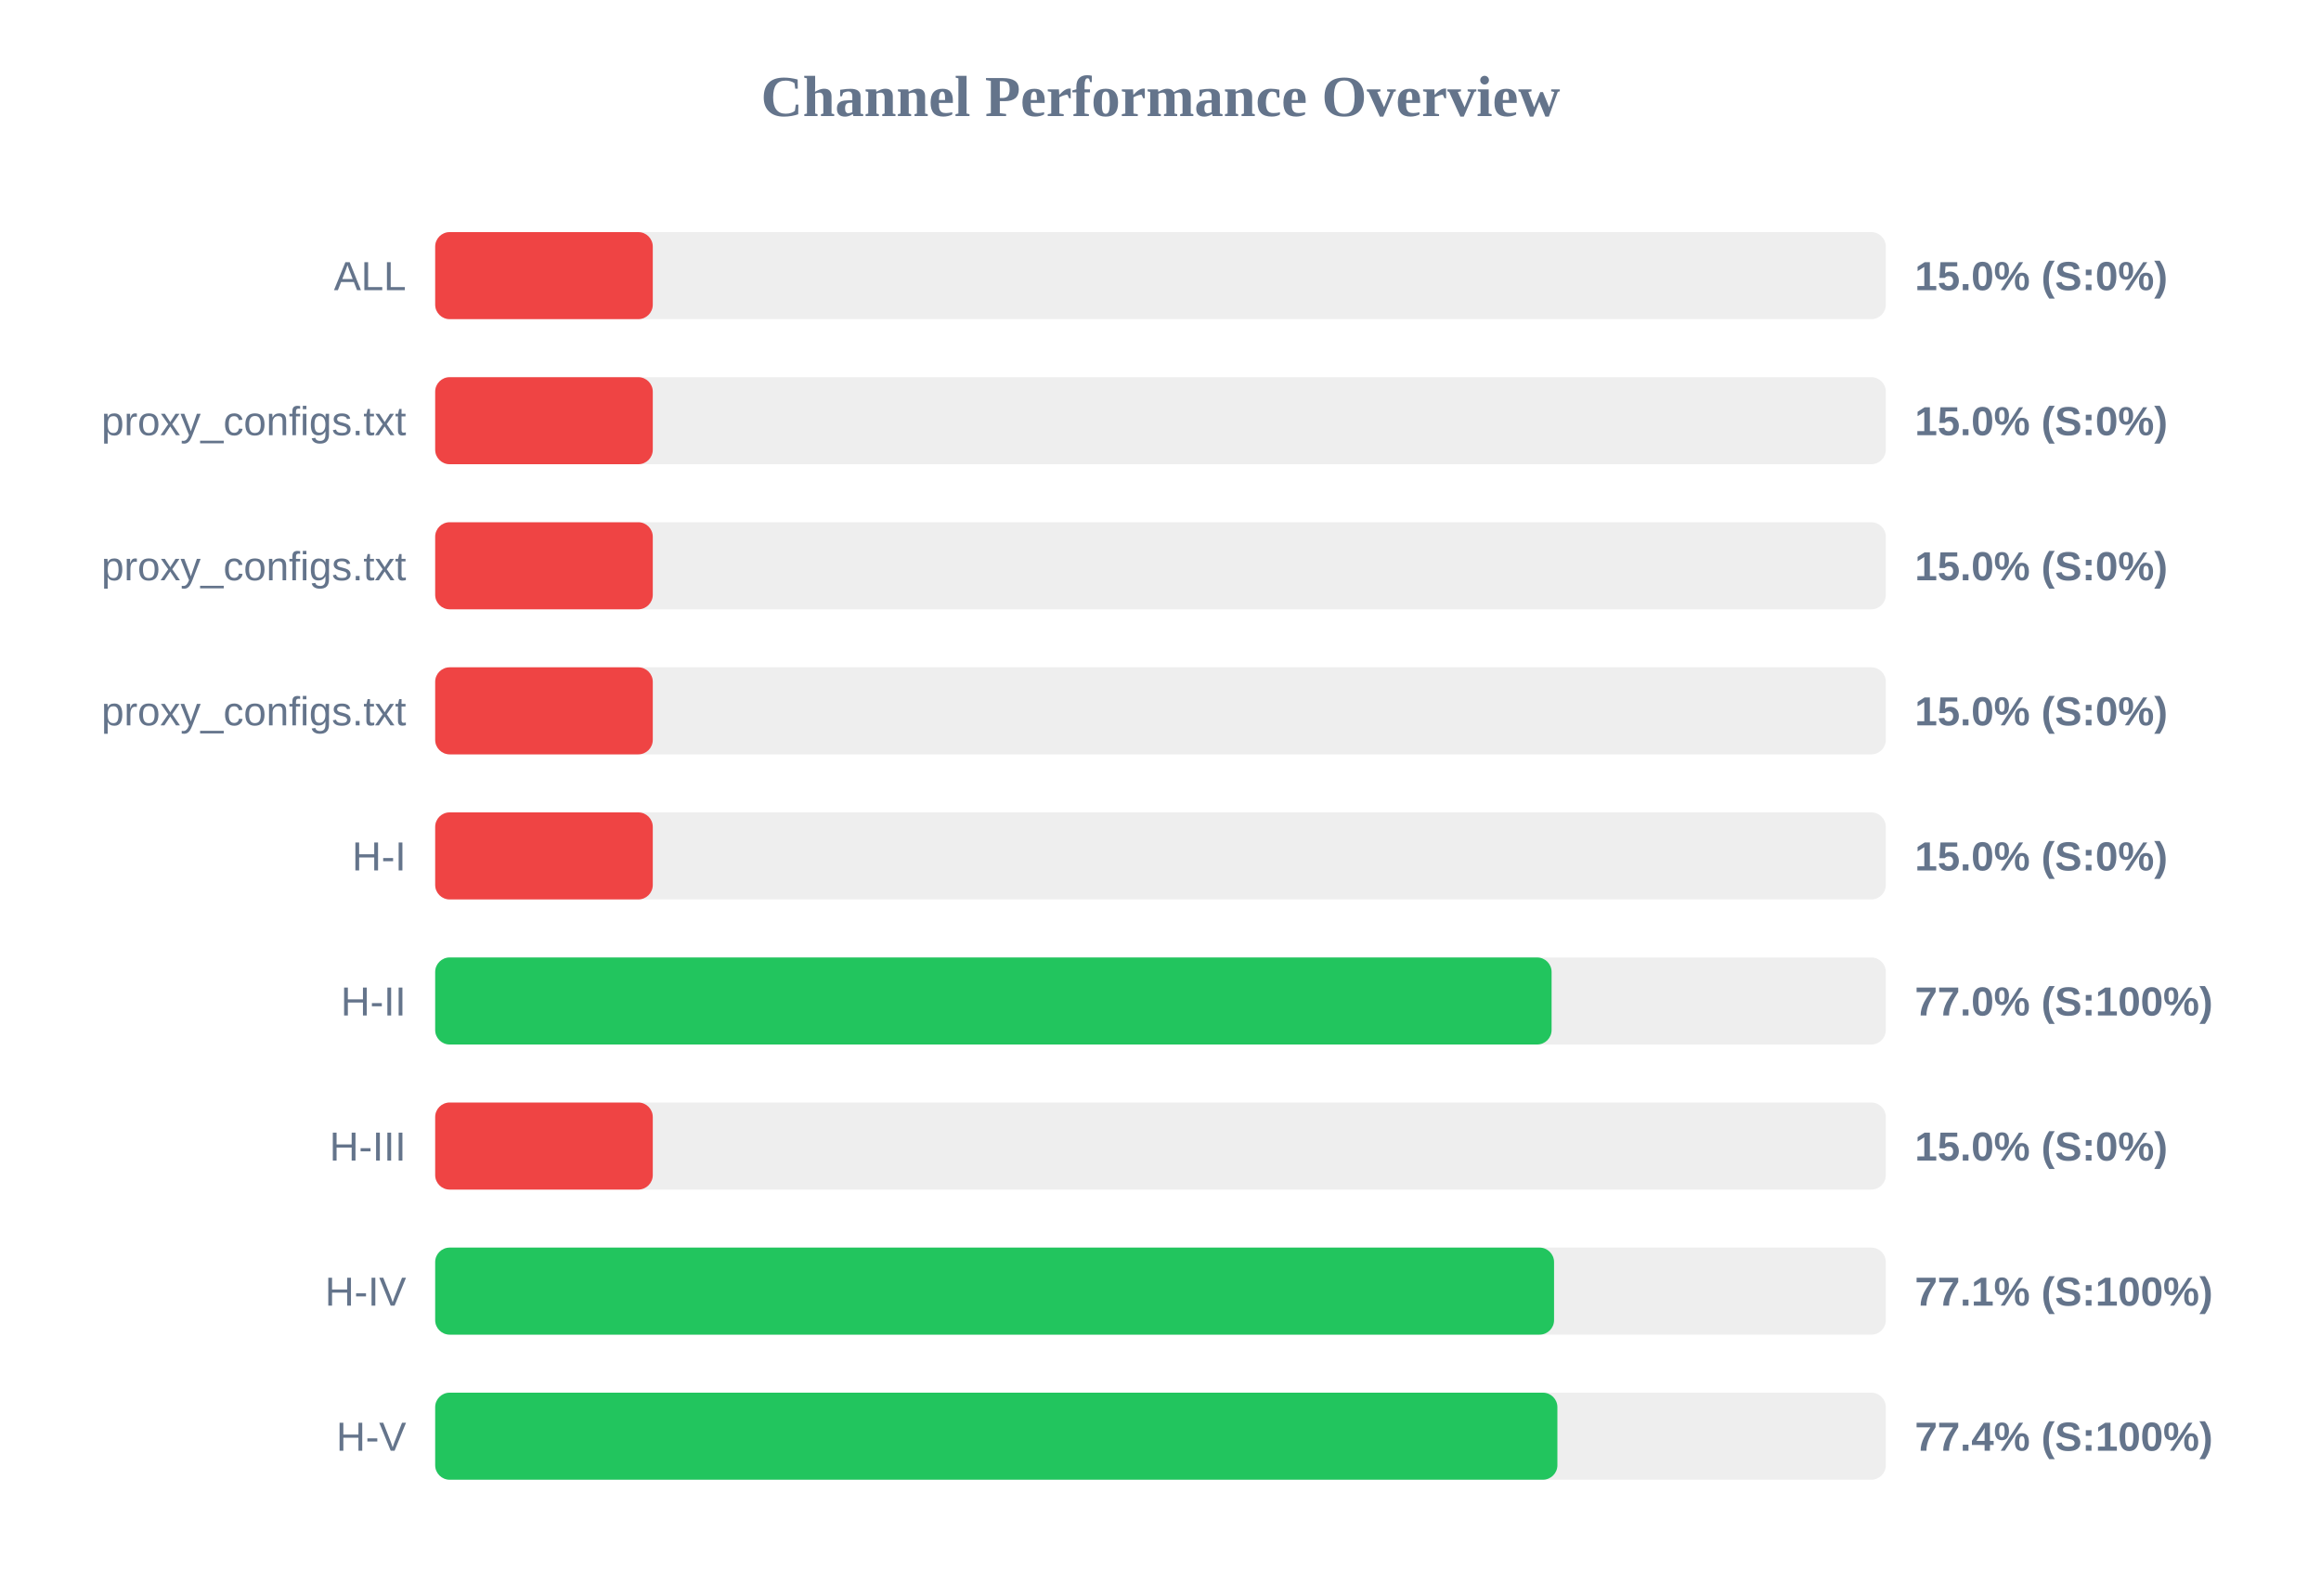
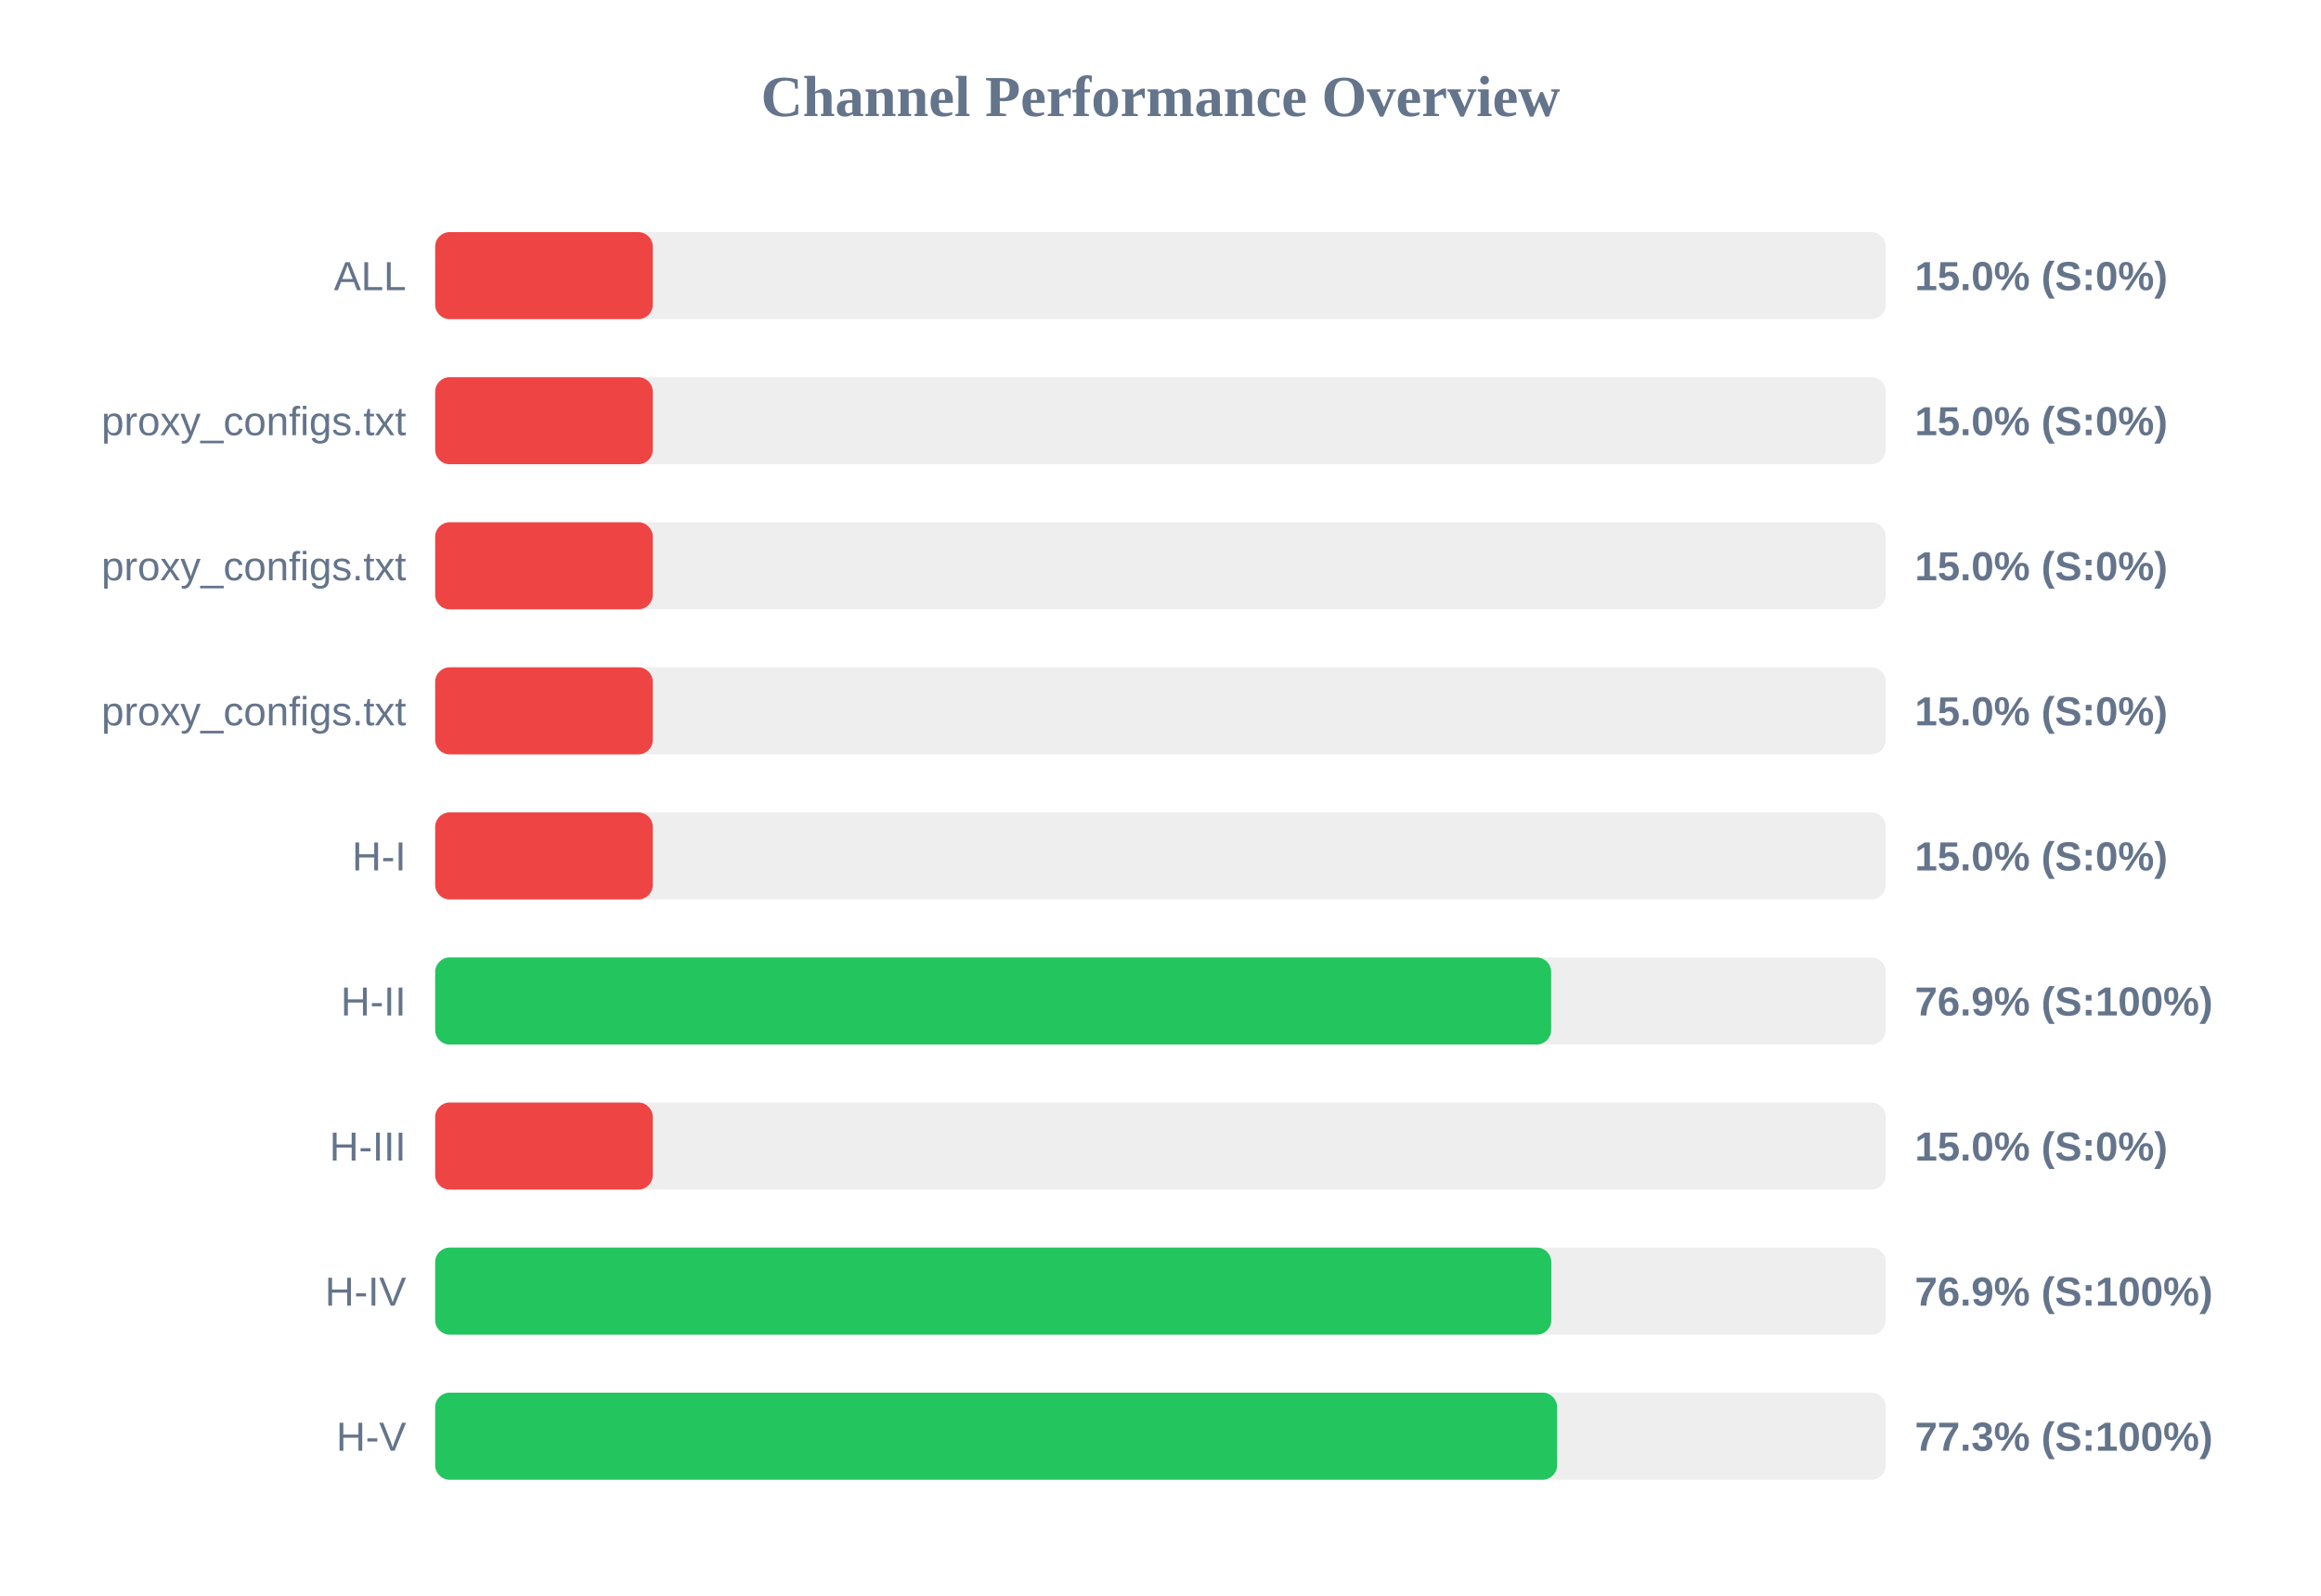
<svg xmlns="http://www.w3.org/2000/svg" width="800" height="550" version="1.1">
  <style>
        .row { font: 14px Arial; fill: #64748b; }
        .score { font: bold 14px Arial; fill: #64748b; }
    </style>
  <text x="400" y="40" text-anchor="middle" font-size="20px" font-weight="bold" fill="#64748b">Channel Performance Overview</text>
  <rect x="150" y="80" width="500" height="30" fill="#eee" rx="5" />
  <rect x="150" y="80" width="75.0" height="30" fill="#ef4444" rx="5" />
  <text x="140" y="100" text-anchor="end" class="row">ALL</text>
  <text x="660" y="100" text-anchor="start" class="score">15.0% (S:0%)</text>
  <rect x="150" y="130" width="500" height="30" fill="#eee" rx="5" />
  <rect x="150" y="130" width="75.0" height="30" fill="#ef4444" rx="5" />
  <text x="140" y="150" text-anchor="end" class="row">proxy_configs.txt</text>
  <text x="660" y="150" text-anchor="start" class="score">15.0% (S:0%)</text>
  <rect x="150" y="180" width="500" height="30" fill="#eee" rx="5" />
  <rect x="150" y="180" width="75.0" height="30" fill="#ef4444" rx="5" />
  <text x="140" y="200" text-anchor="end" class="row">proxy_configs.txt</text>
  <text x="660" y="200" text-anchor="start" class="score">15.0% (S:0%)</text>
  <rect x="150" y="230" width="500" height="30" fill="#eee" rx="5" />
  <rect x="150" y="230" width="75.0" height="30" fill="#ef4444" rx="5" />
  <text x="140" y="250" text-anchor="end" class="row">proxy_configs.txt</text>
  <text x="660" y="250" text-anchor="start" class="score">15.0% (S:0%)</text>
  <rect x="150" y="280" width="500" height="30" fill="#eee" rx="5" />
  <rect x="150" y="280" width="75.0" height="30" fill="#ef4444" rx="5" />
  <text x="140" y="300" text-anchor="end" class="row">H-I</text>
  <text x="660" y="300" text-anchor="start" class="score">15.0% (S:0%)</text>
  <rect x="150" y="330" width="500" height="30" fill="#eee" rx="5" />
-   <rect x="150" y="330" width="384.8" height="30" fill="#22c55e" rx="5" />
+   <rect x="150" y="330" width="384.65" height="30" fill="#22c55e" rx="5" />
  <text x="140" y="350" text-anchor="end" class="row">H-II</text>
-   <text x="660" y="350" text-anchor="start" class="score">77.0% (S:100%)</text>
+   <text x="660" y="350" text-anchor="start" class="score">76.9% (S:100%)</text>
  <rect x="150" y="380" width="500" height="30" fill="#eee" rx="5" />
  <rect x="150" y="380" width="75.0" height="30" fill="#ef4444" rx="5" />
  <text x="140" y="400" text-anchor="end" class="row">H-III</text>
  <text x="660" y="400" text-anchor="start" class="score">15.0% (S:0%)</text>
  <rect x="150" y="430" width="500" height="30" fill="#eee" rx="5" />
-   <rect x="150" y="430" width="385.65" height="30" fill="#22c55e" rx="5" />
+   <rect x="150" y="430" width="384.7" height="30" fill="#22c55e" rx="5" />
  <text x="140" y="450" text-anchor="end" class="row">H-IV</text>
-   <text x="660" y="450" text-anchor="start" class="score">77.1% (S:100%)</text>
+   <text x="660" y="450" text-anchor="start" class="score">76.9% (S:100%)</text>
  <rect x="150" y="480" width="500" height="30" fill="#eee" rx="5" />
-   <rect x="150" y="480" width="386.8" height="30" fill="#22c55e" rx="5" />
+   <rect x="150" y="480" width="386.7" height="30" fill="#22c55e" rx="5" />
  <text x="140" y="500" text-anchor="end" class="row">H-V</text>
-   <text x="660" y="500" text-anchor="start" class="score">77.4% (S:100%)</text>
+   <text x="660" y="500" text-anchor="start" class="score">77.3% (S:100%)</text>
</svg>
